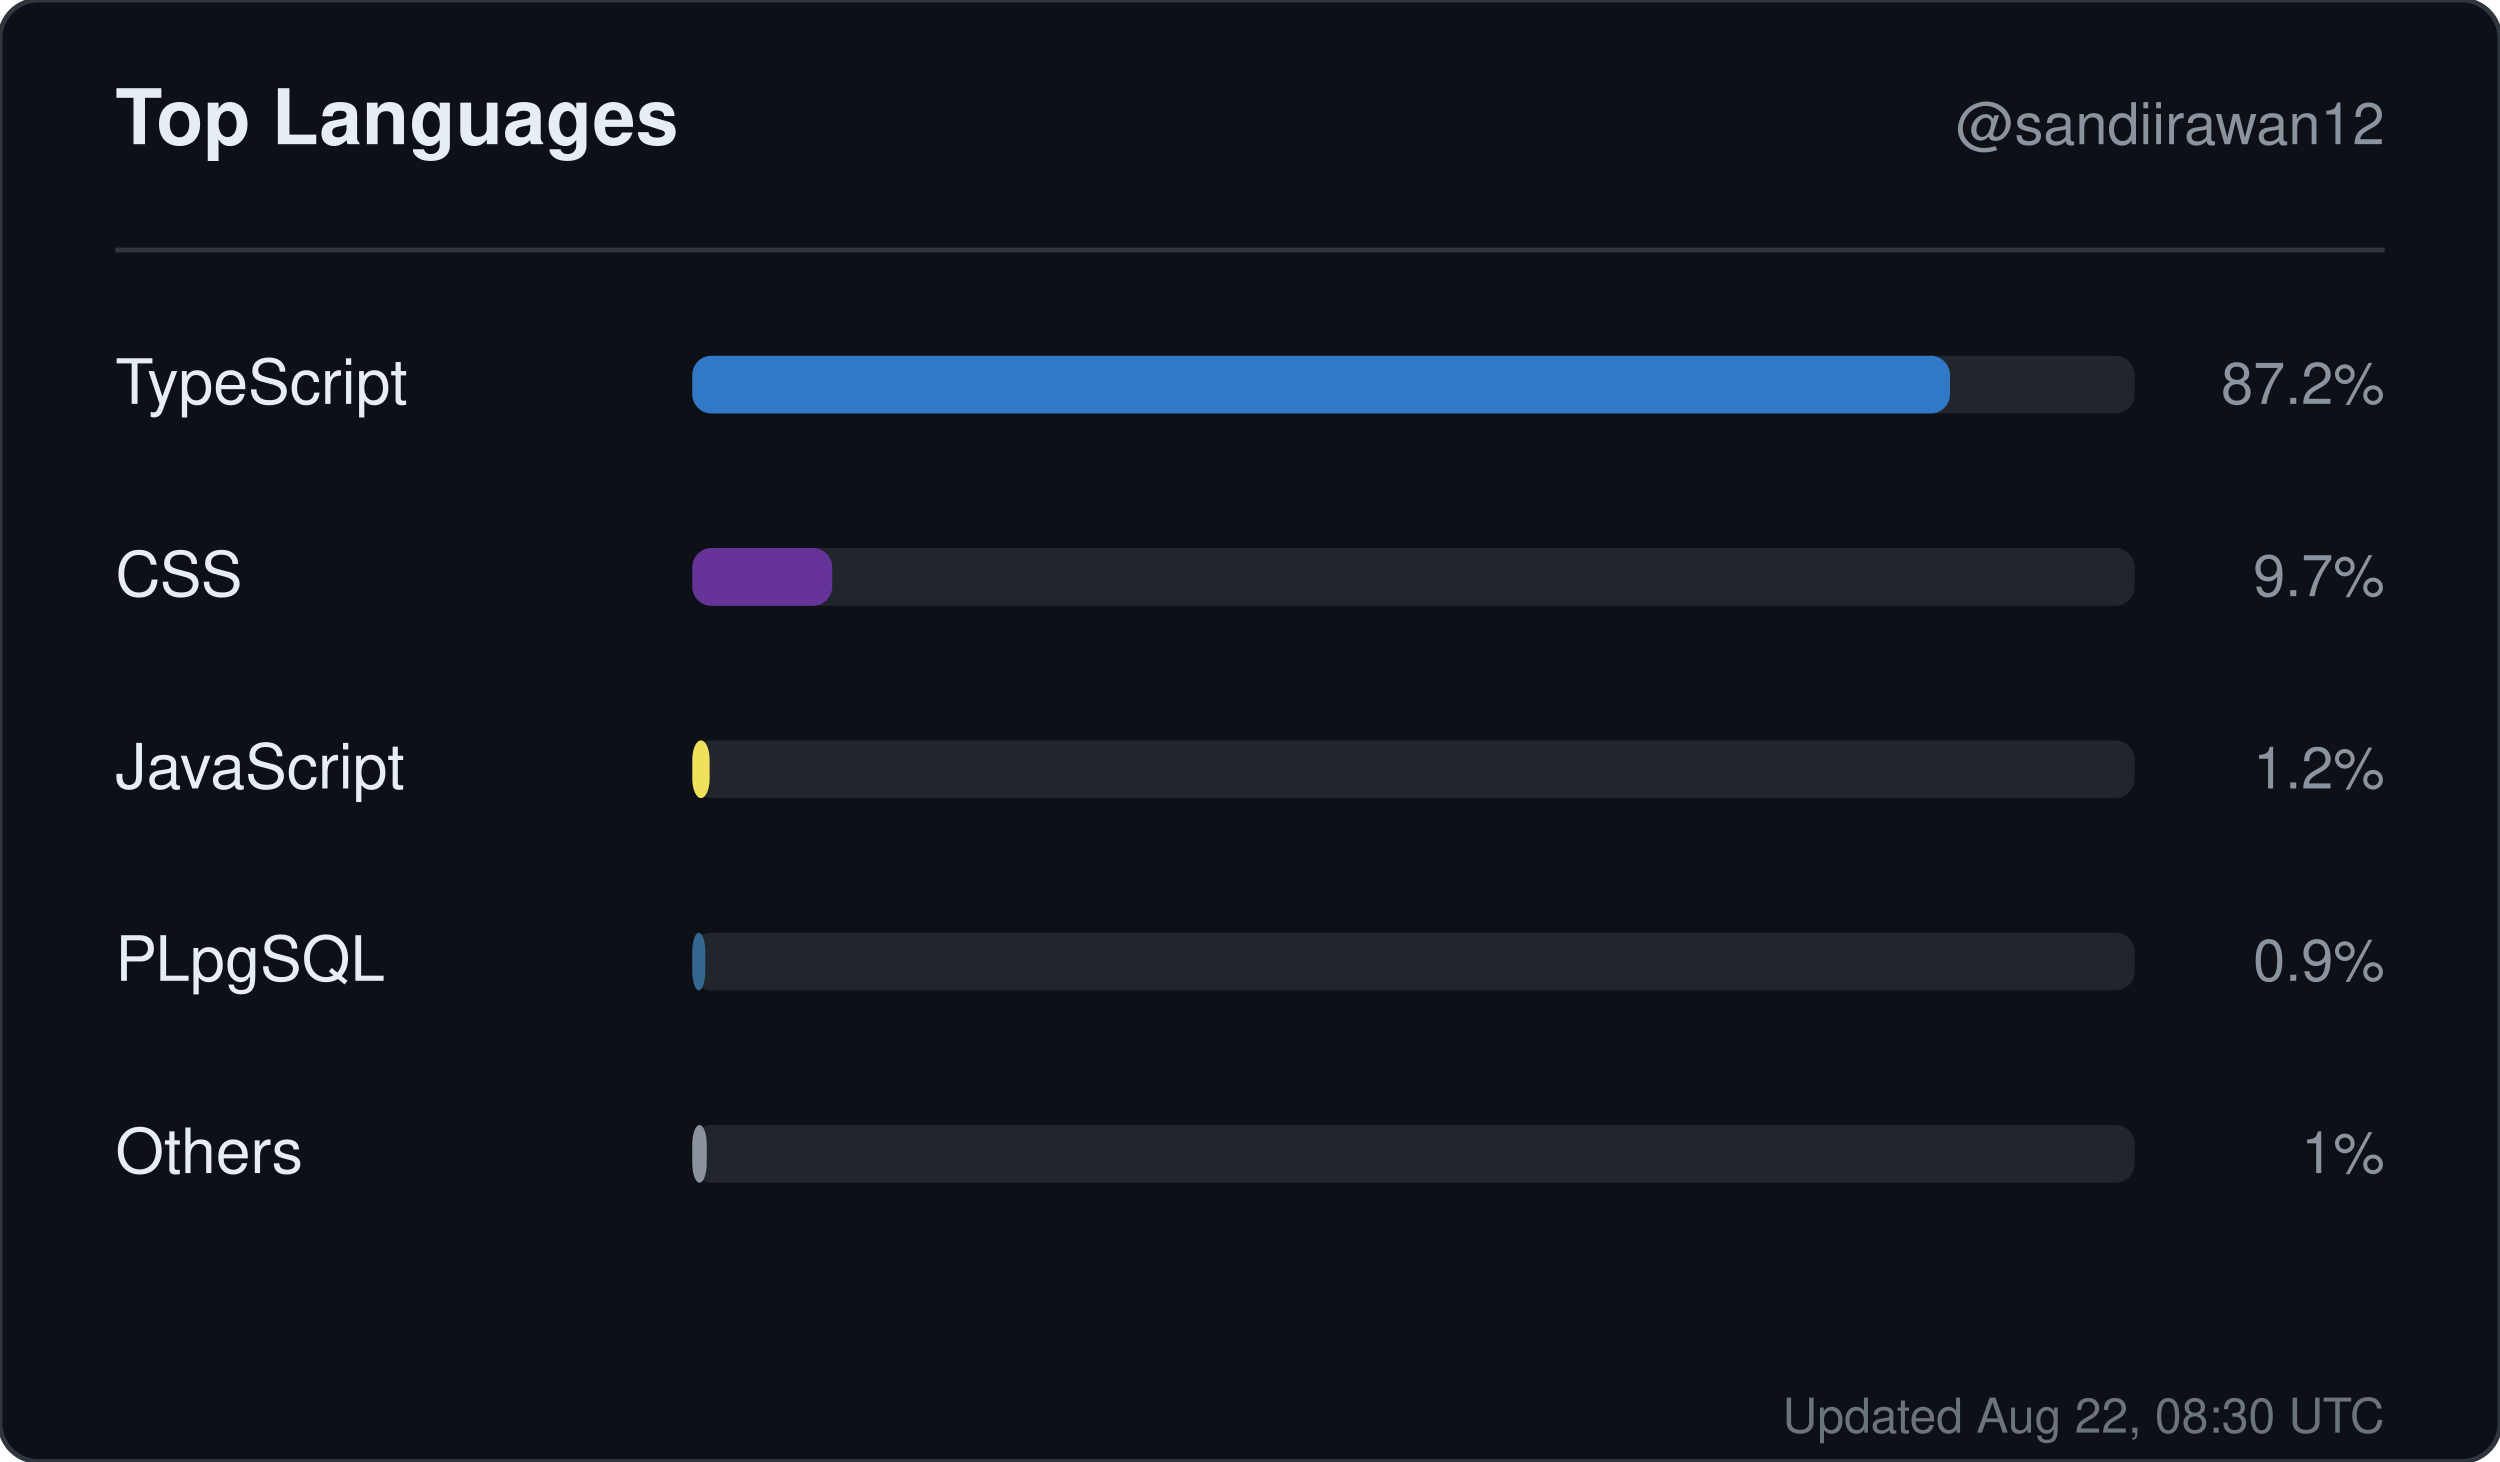
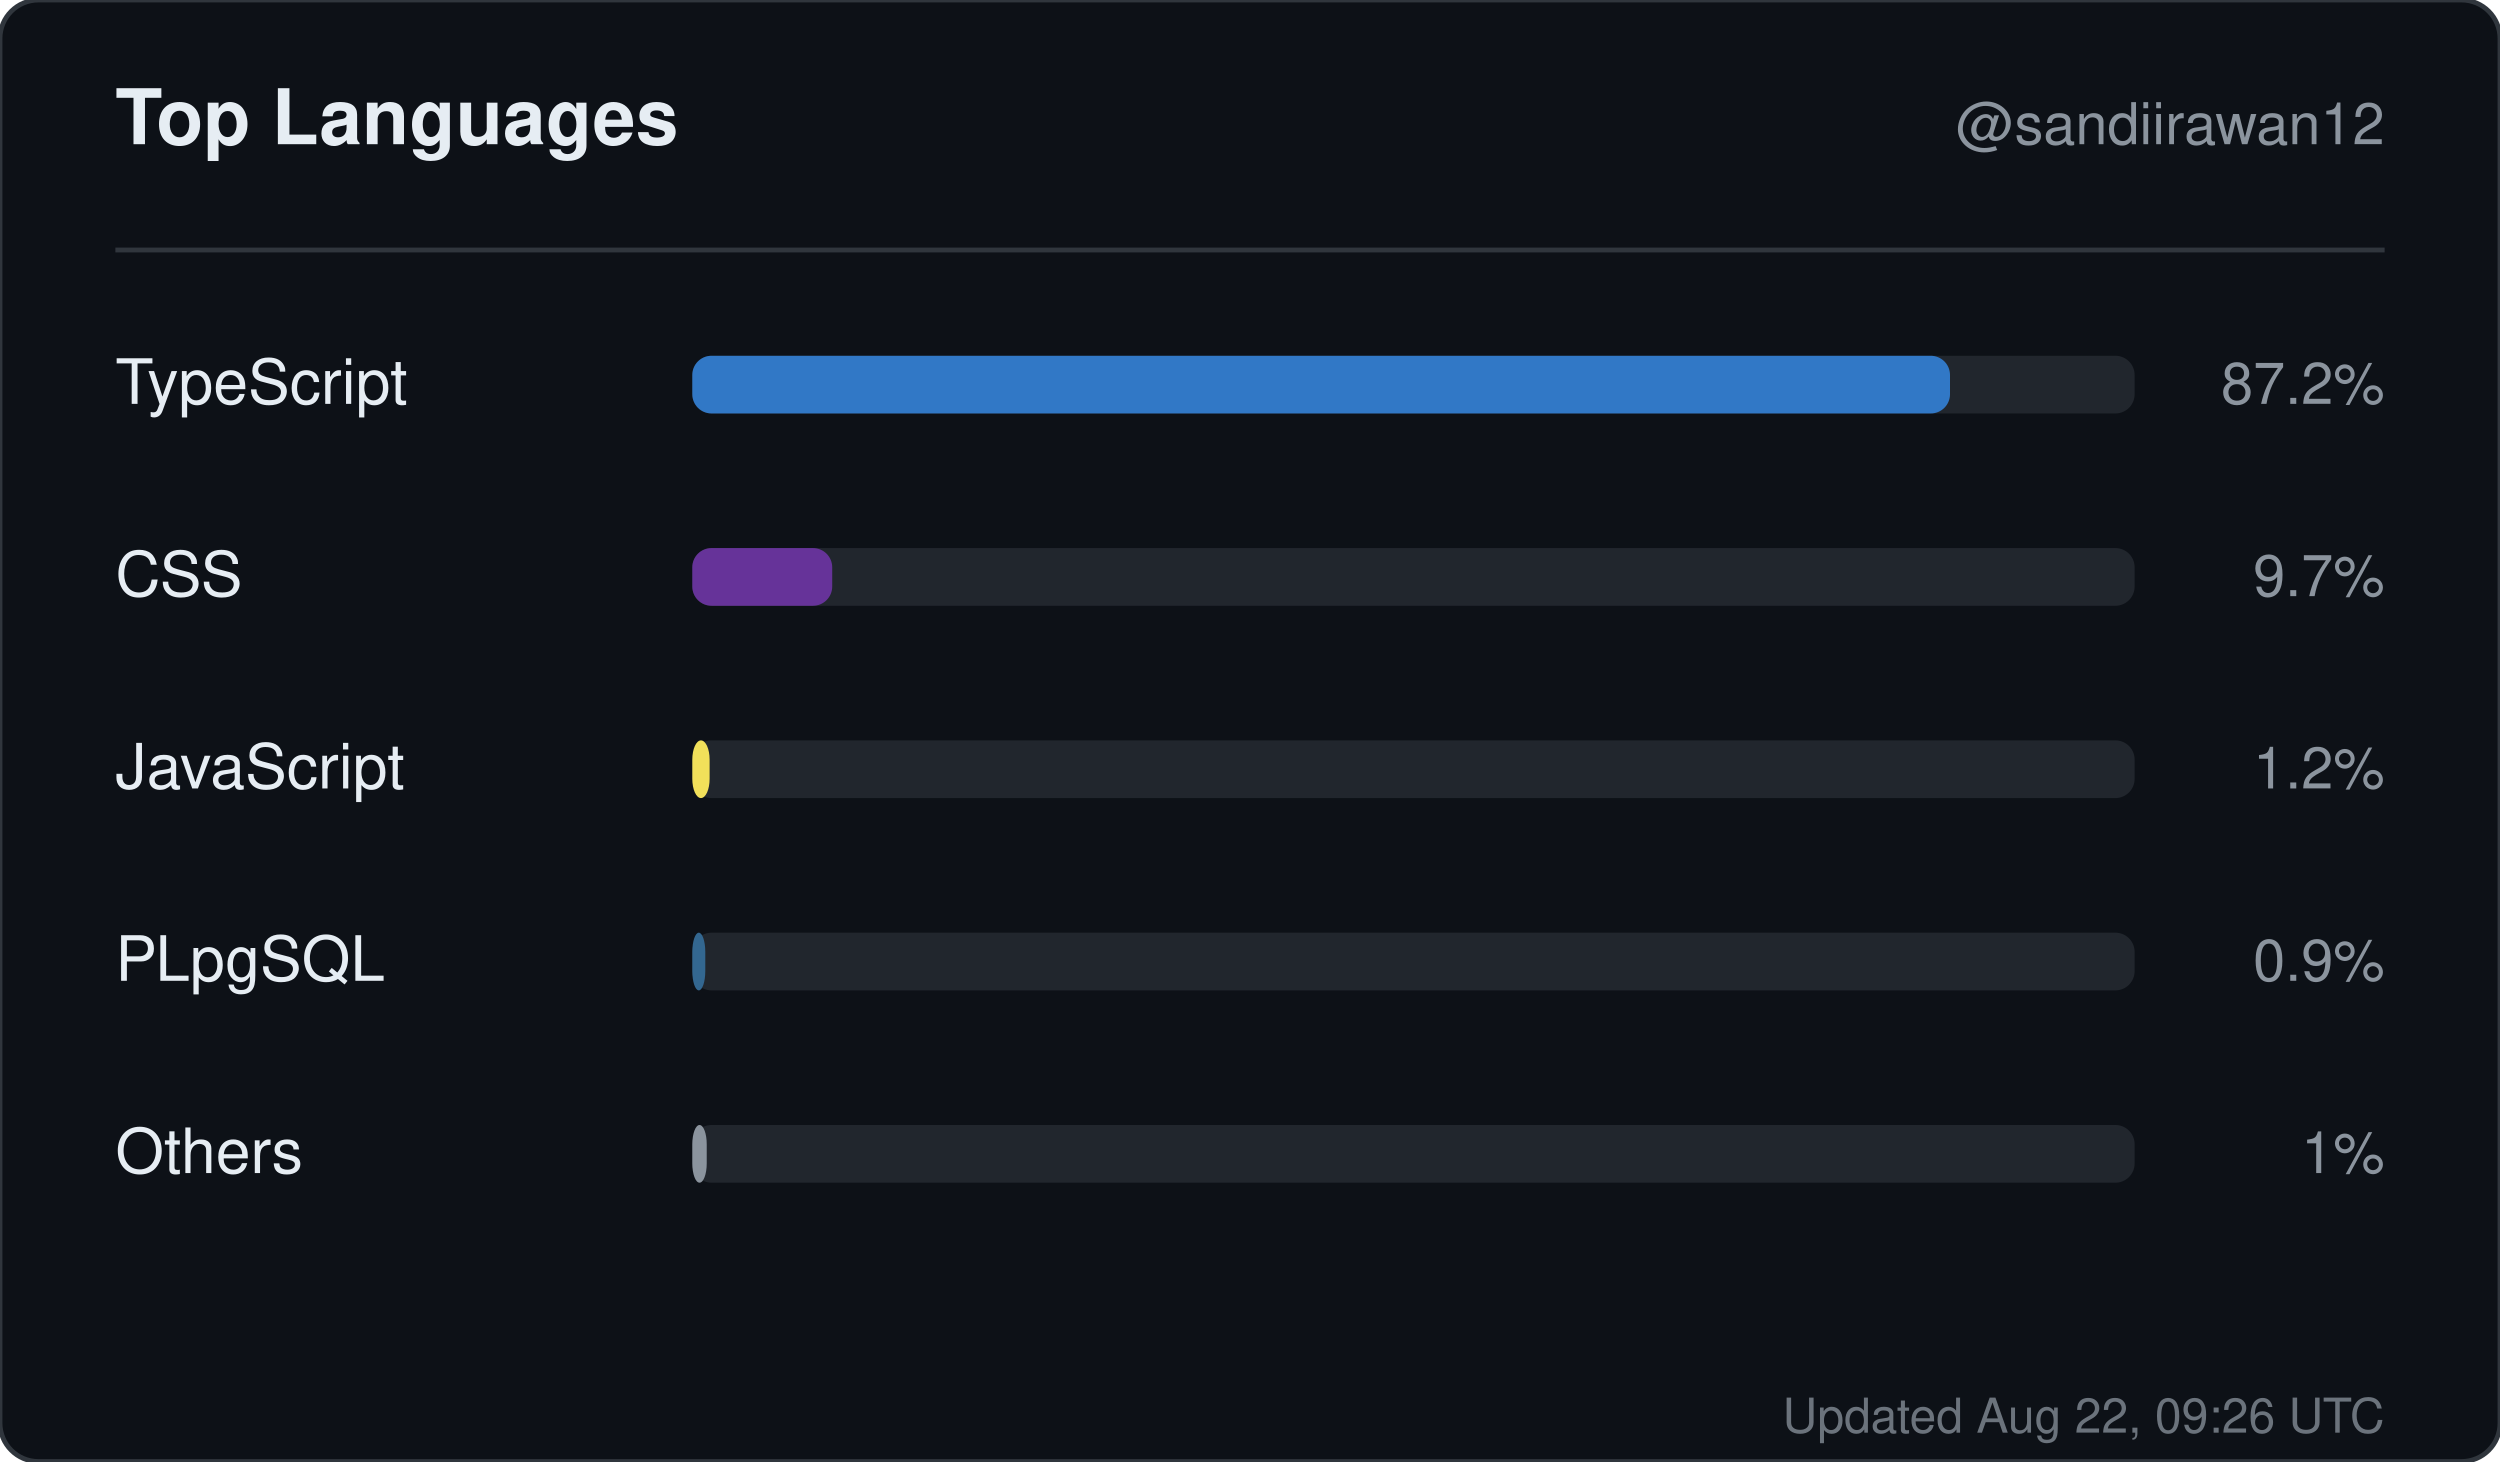
<svg xmlns="http://www.w3.org/2000/svg" width="520" height="304" viewBox="0 0 520 304" role="img" aria-label="Top languages for sandiirawan12">
  <rect width="520" height="304" rx="8" fill="#0d1117" stroke="#30363d" />
  <g font-family="-apple-system, BlinkMacSystemFont, Segoe UI, Helvetica, Arial, sans-serif">
    <text x="24" y="30" fill="#e6edf3" font-size="16" font-weight="700">Top Languages</text>
    <text x="496" y="30" fill="#8b949e" font-size="12" text-anchor="end">@sandiirawan12</text>
    <line x1="24" y1="52" x2="496" y2="52" stroke="#30363d" />
    <text x="24" y="84" fill="#e6edf3" font-size="13">TypeScript</text>
    <rect x="144" y="74" width="300" height="12" rx="4" fill="#21262d" />
    <rect x="144" y="74" width="261.6" height="12" rx="4" fill="#3178c6" />
    <text x="496" y="84" fill="#8b949e" font-size="12" text-anchor="end">87.2%</text>
    <text x="24" y="124" fill="#e6edf3" font-size="13">CSS</text>
    <rect x="144" y="114" width="300" height="12" rx="4" fill="#21262d" />
    <rect x="144" y="114" width="29.1" height="12" rx="4" fill="#663399" />
    <text x="496" y="124" fill="#8b949e" font-size="12" text-anchor="end">9.7%</text>
    <text x="24" y="164" fill="#e6edf3" font-size="13">JavaScript</text>
    <rect x="144" y="154" width="300" height="12" rx="4" fill="#21262d" />
    <rect x="144" y="154" width="3.6" height="12" rx="4" fill="#f1e05a" />
    <text x="496" y="164" fill="#8b949e" font-size="12" text-anchor="end">1.2%</text>
    <text x="24" y="204" fill="#e6edf3" font-size="13">PLpgSQL</text>
    <rect x="144" y="194" width="300" height="12" rx="4" fill="#21262d" />
    <rect x="144" y="194" width="2.7" height="12" rx="4" fill="#336790" />
    <text x="496" y="204" fill="#8b949e" font-size="12" text-anchor="end">0.9%</text>
    <text x="24" y="244" fill="#e6edf3" font-size="13">Others</text>
    <rect x="144" y="234" width="300" height="12" rx="4" fill="#21262d" />
    <rect x="144" y="234" width="3" height="12" rx="4" fill="#8b949e" />
    <text x="496" y="244" fill="#8b949e" font-size="12" text-anchor="end">1%</text>
-     <text x="496" y="298" fill="#8b949e" font-size="10" text-anchor="end" opacity="0.75">Updated Aug 22, 08:30 UTC</text>
+     <text x="496" y="298" fill="#8b949e" font-size="10" text-anchor="end" opacity="0.75">Updated Aug 22, 09:26 UTC</text>
  </g>
</svg>
